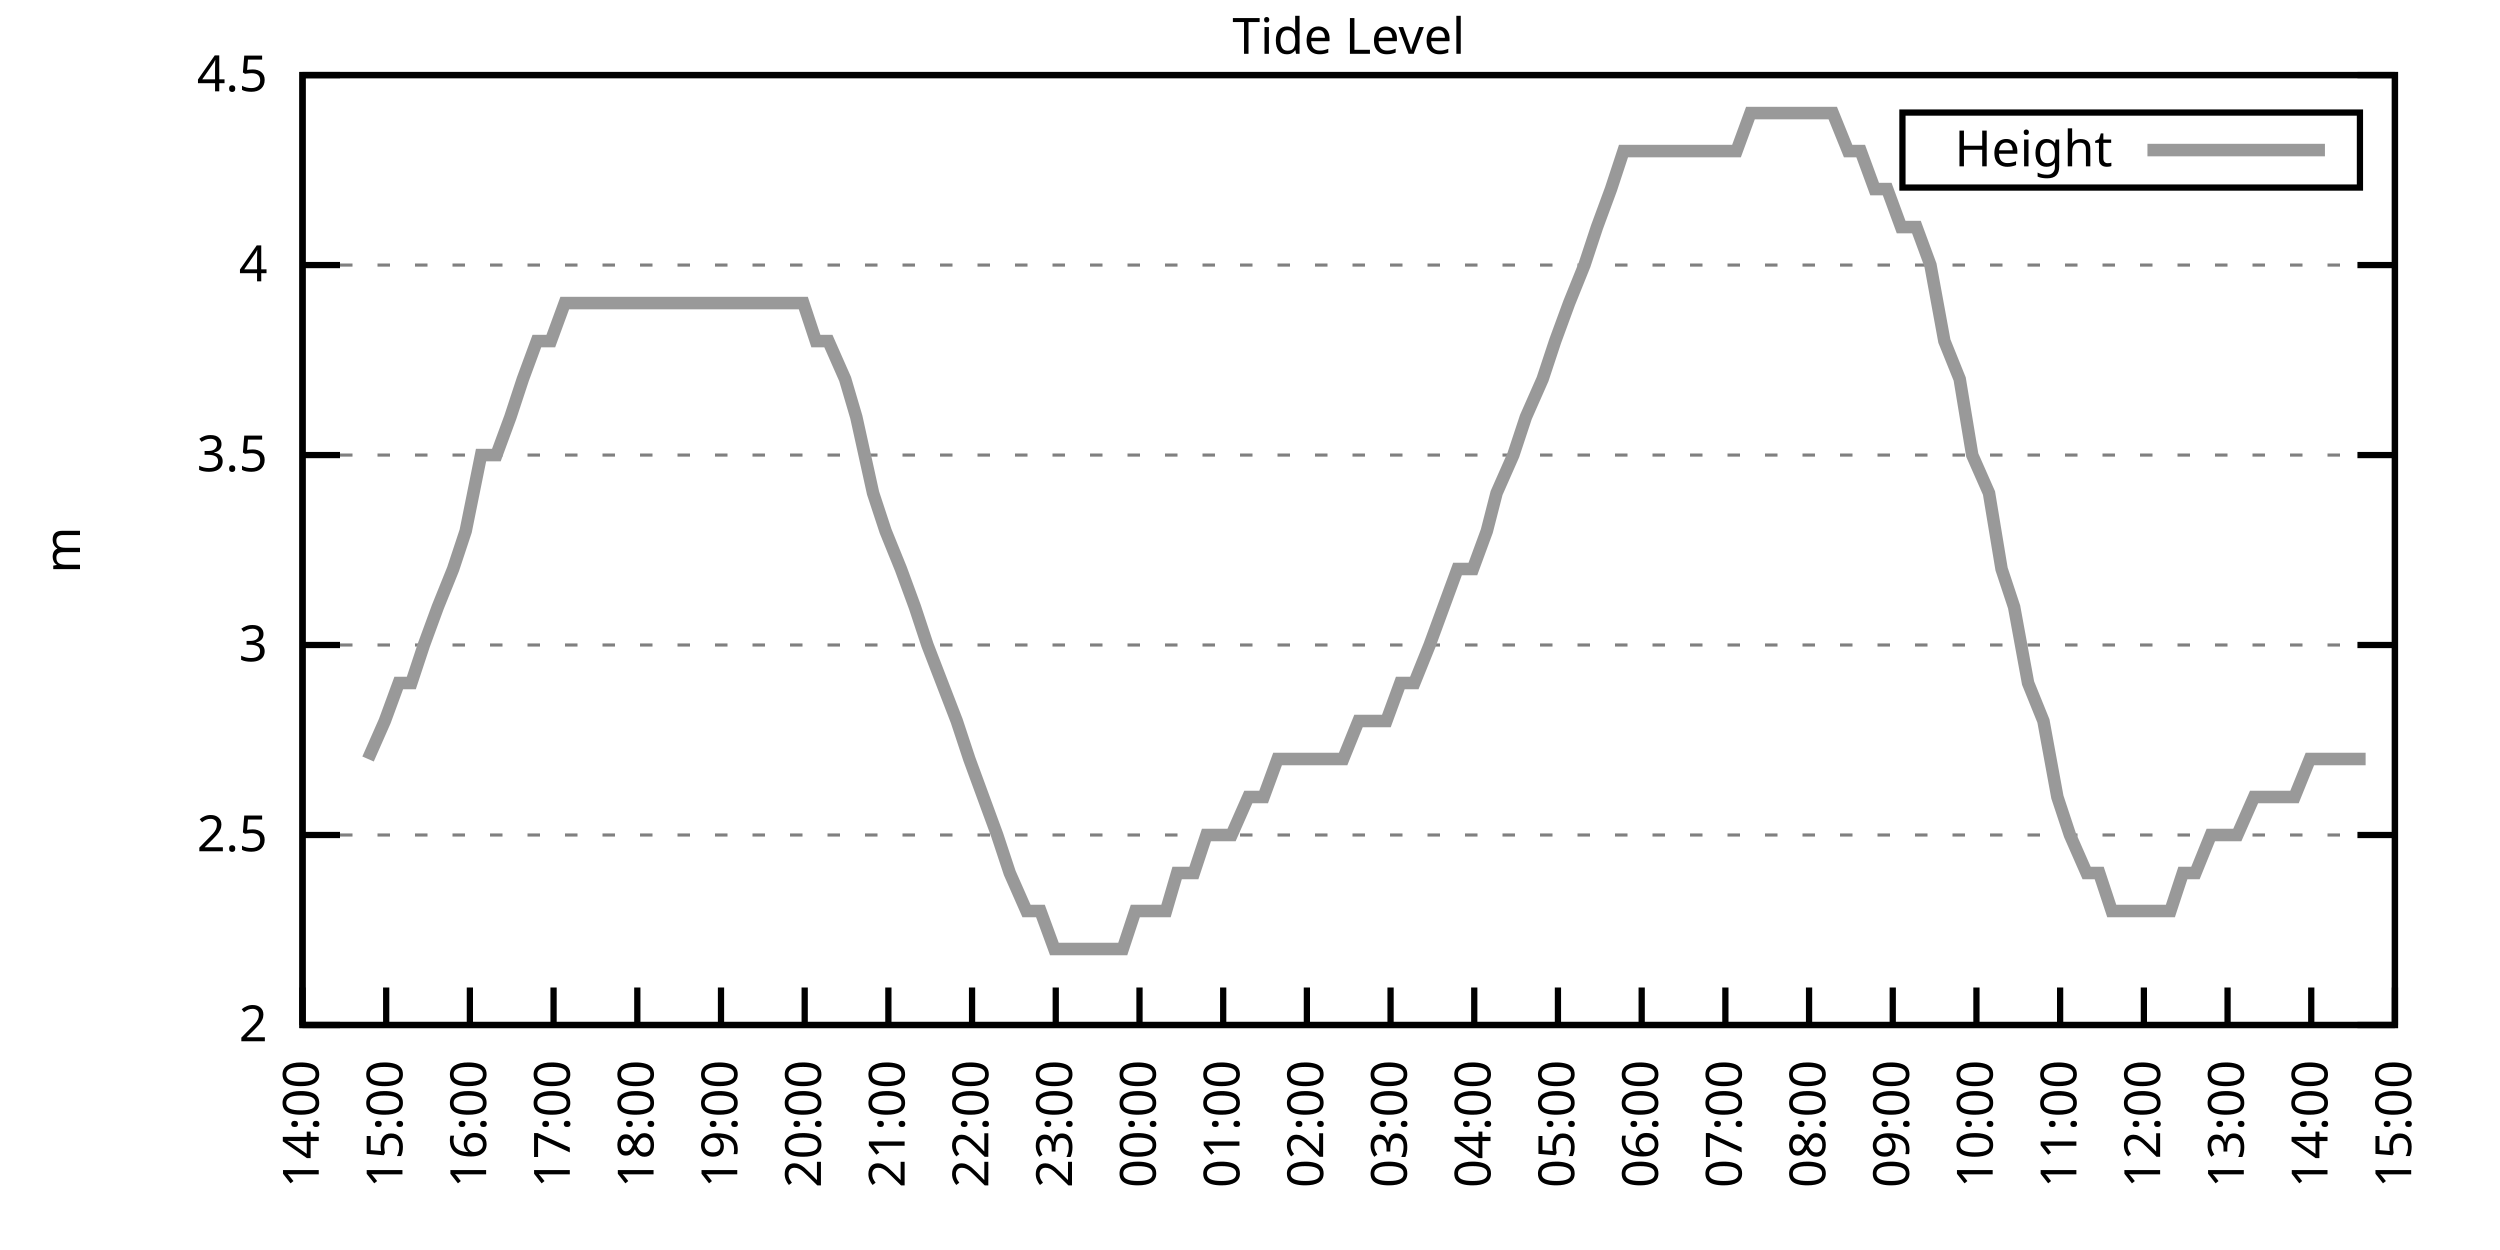
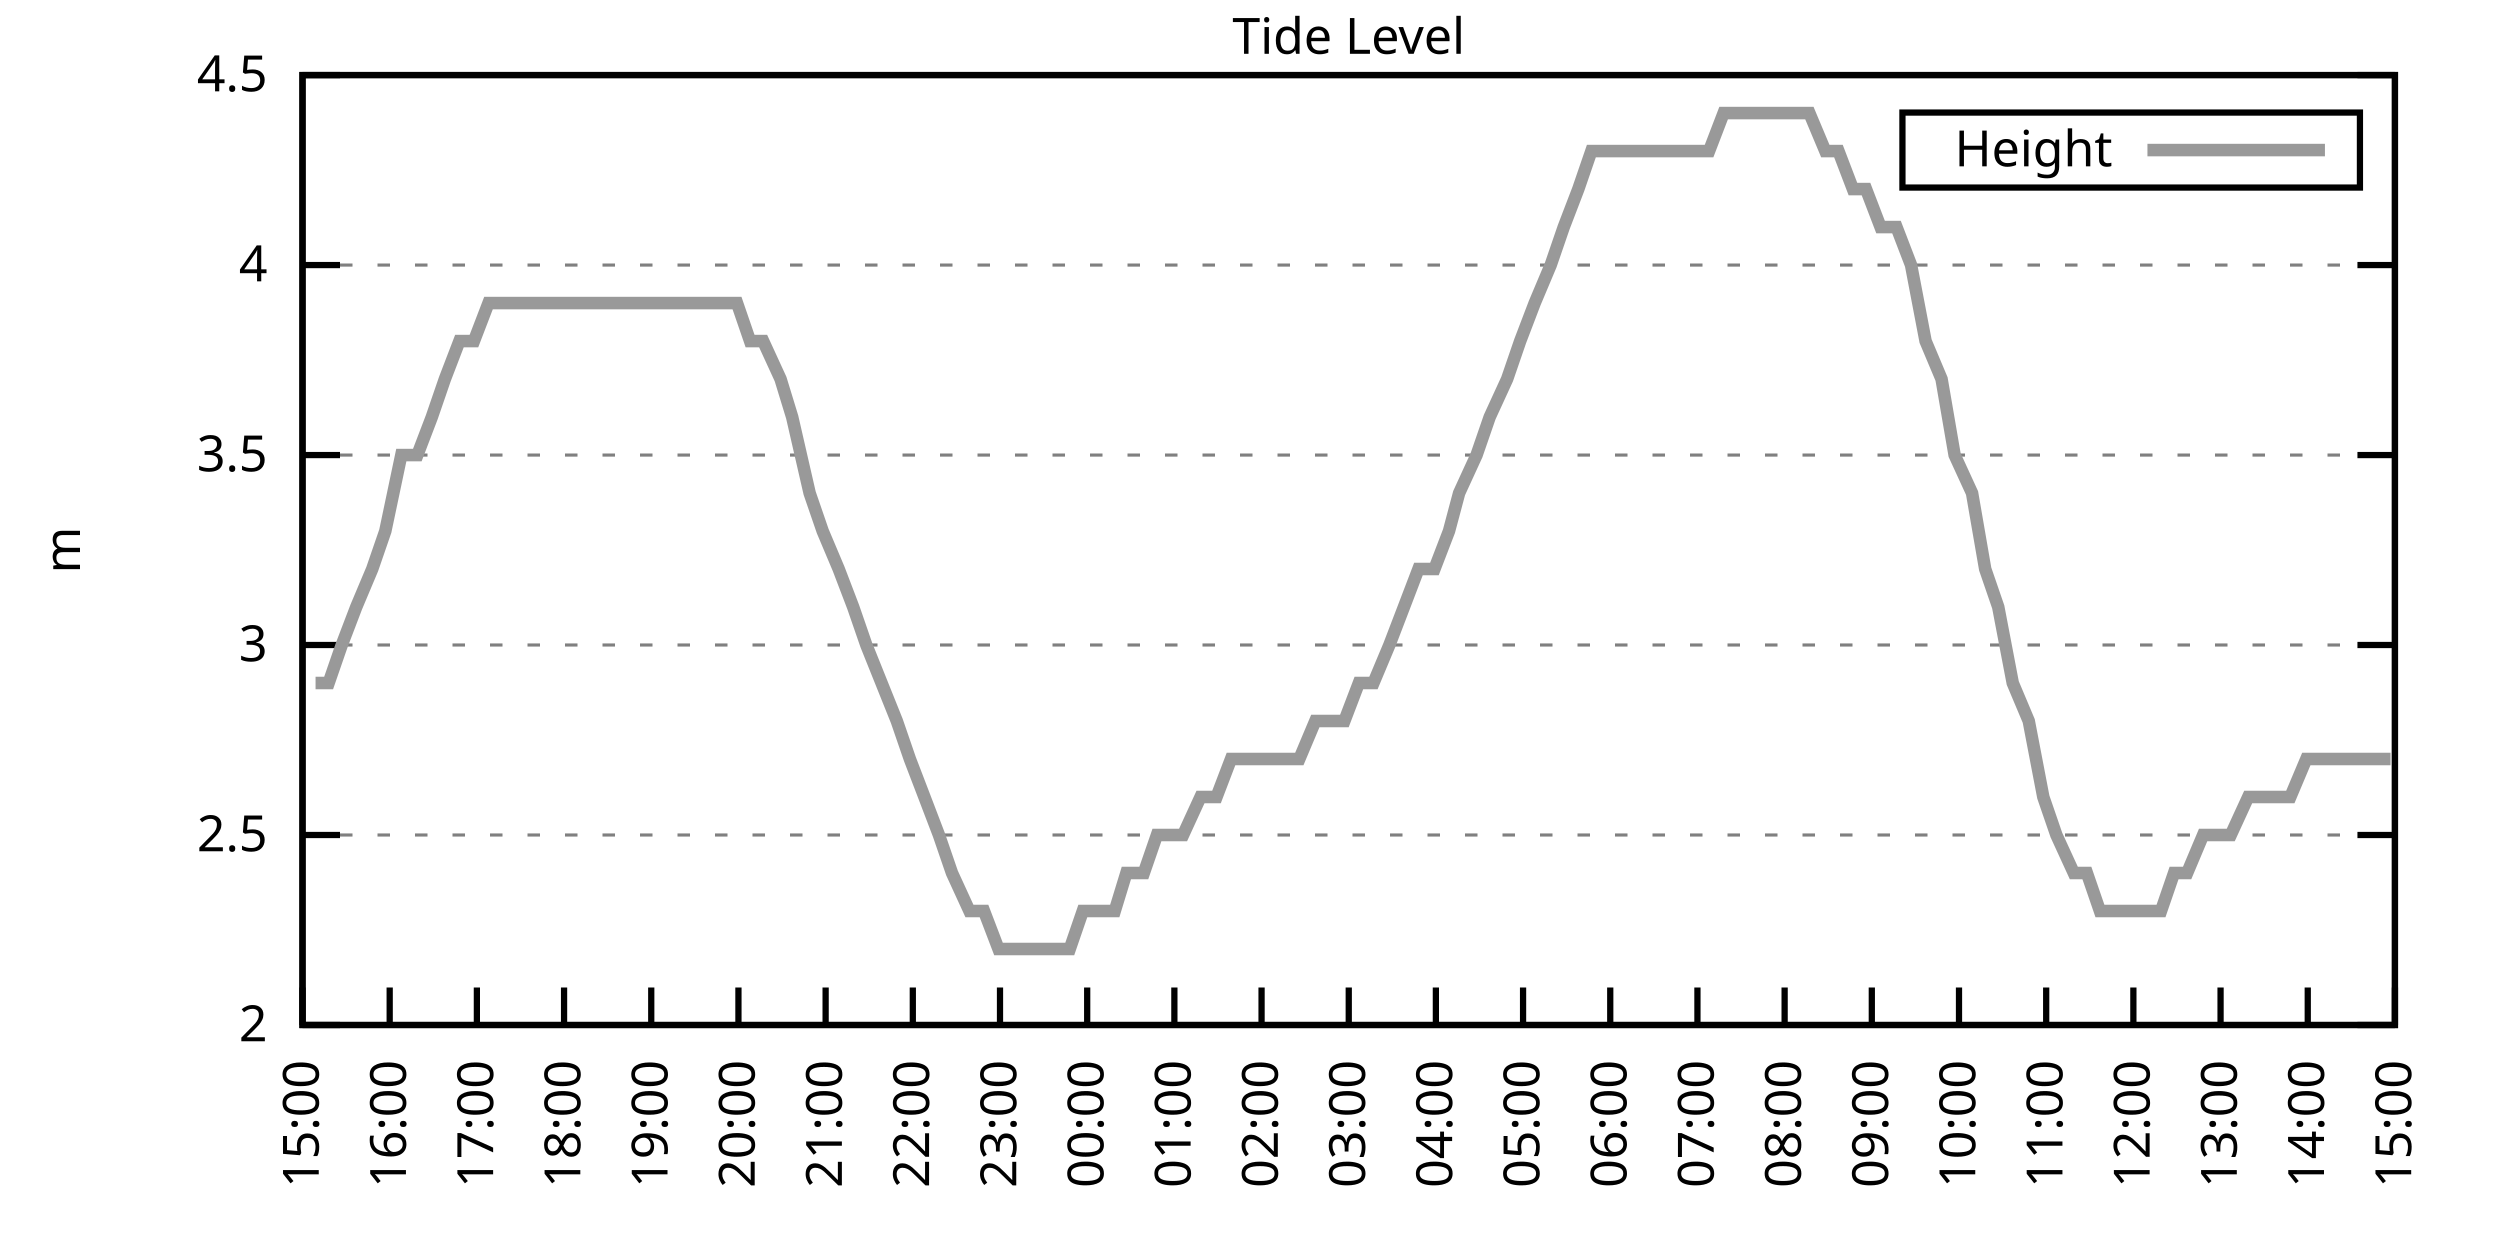
<svg xmlns="http://www.w3.org/2000/svg" xmlns:xlink="http://www.w3.org/1999/xlink" width="400" height="200" viewBox="0 0 400 200">
  <g id="gnuplot_canvas">
    <rect x="0" y="0" width="400" height="200" fill="none" />
    <defs>
      <circle id="gpDot" r="0.5" stroke-width="0.5" stroke="currentColor" />
      <path id="gpPt0" stroke-width="0.333" stroke="currentColor" d="M-1,0 h2 M0,-1 v2" />
      <path id="gpPt1" stroke-width="0.333" stroke="currentColor" d="M-1,-1 L1,1 M1,-1 L-1,1" />
      <path id="gpPt2" stroke-width="0.333" stroke="currentColor" d="M-1,0 L1,0 M0,-1 L0,1 M-1,-1 L1,1 M-1,1 L1,-1" />
      <rect id="gpPt3" stroke-width="0.333" stroke="currentColor" x="-1" y="-1" width="2" height="2" />
      <rect id="gpPt4" stroke-width="0.333" stroke="currentColor" fill="currentColor" x="-1" y="-1" width="2" height="2" />
      <circle id="gpPt5" stroke-width="0.333" stroke="currentColor" cx="0" cy="0" r="1" />
      <use xlink:href="#gpPt5" id="gpPt6" fill="currentColor" stroke="none" />
      <path id="gpPt7" stroke-width="0.333" stroke="currentColor" d="M0,-1.33 L-1.33,0.67 L1.33,0.67 z" />
      <use xlink:href="#gpPt7" id="gpPt8" fill="currentColor" stroke="none" />
      <use xlink:href="#gpPt7" id="gpPt9" stroke="currentColor" transform="rotate(180)" />
      <use xlink:href="#gpPt9" id="gpPt10" fill="currentColor" stroke="none" />
      <use xlink:href="#gpPt3" id="gpPt11" stroke="currentColor" transform="rotate(45)" />
      <use xlink:href="#gpPt11" id="gpPt12" fill="currentColor" stroke="none" />
      <path id="gpPt13" stroke-width="0.333" stroke="currentColor" d="M0,1.330 L1.265,0.411 L0.782,-1.067 L-0.782,-1.076 L-1.265,0.411 z" />
      <use xlink:href="#gpPt13" id="gpPt14" fill="currentColor" stroke="none" />
      <filter id="textbox" filterUnits="objectBoundingBox" x="0" y="0" height="1" width="1">
        <feFlood flood-color="white" flood-opacity="1" result="bgnd" />
        <feComposite in="SourceGraphic" in2="bgnd" operator="atop" />
      </filter>
      <filter id="greybox" filterUnits="objectBoundingBox" x="0" y="0" height="1" width="1">
        <feFlood flood-color="lightgrey" flood-opacity="1" result="grey" />
        <feComposite in="SourceGraphic" in2="grey" operator="atop" />
      </filter>
    </defs>
    <g fill="none" color="white" stroke="currentColor" stroke-width="1.00" stroke-linecap="butt" stroke-linejoin="miter">
</g>
    <g fill="none" color="black" stroke="currentColor" stroke-width="1.00" stroke-linecap="butt" stroke-linejoin="miter">
      <g stroke="none" shape-rendering="crispEdges">
        <polygon fill="rgb(255, 255, 255)" points="48.40,164.00 383.18,164.00 383.18,12.02 48.40,12.02 " />
      </g>
    </g>
    <g fill="none" color="black" stroke="currentColor" stroke-width="1.00" stroke-linecap="butt" stroke-linejoin="miter">
</g>
    <g fill="none" color="black" stroke="black" stroke-width="0.50" stroke-linecap="butt" stroke-linejoin="miter">
</g>
    <g fill="none" color="gray" stroke="currentColor" stroke-width="0.50" stroke-linecap="butt" stroke-linejoin="miter">
      <path stroke="gray" stroke-dasharray="2,4" class="gridline" d="M48.40,164.00 L383.19,164.00  " />
    </g>
    <g fill="none" color="gray" stroke="gray" stroke-width="1.00" stroke-linecap="butt" stroke-linejoin="miter">
</g>
    <g fill="none" color="black" stroke="currentColor" stroke-width="1.00" stroke-linecap="butt" stroke-linejoin="miter">
      <path stroke="black" d="M48.40,164.00 L54.40,164.00 M383.19,164.00 L377.19,164.00  " />
      <g transform="translate(42.80,166.60)" stroke="none" fill="black" font-family="Sans" font-size="8.00" text-anchor="end">
        <text>
          <tspan font-family="Sans"> 2</tspan>
        </text>
      </g>
    </g>
    <g fill="none" color="black" stroke="currentColor" stroke-width="1.00" stroke-linecap="butt" stroke-linejoin="miter">
</g>
    <g fill="none" color="black" stroke="black" stroke-width="0.50" stroke-linecap="butt" stroke-linejoin="miter">
</g>
    <g fill="none" color="gray" stroke="currentColor" stroke-width="0.50" stroke-linecap="butt" stroke-linejoin="miter">
      <path stroke="gray" stroke-dasharray="2,4" class="gridline" d="M48.40,133.60 L383.19,133.60  " />
    </g>
    <g fill="none" color="gray" stroke="gray" stroke-width="1.00" stroke-linecap="butt" stroke-linejoin="miter">
</g>
    <g fill="none" color="black" stroke="currentColor" stroke-width="1.00" stroke-linecap="butt" stroke-linejoin="miter">
      <path stroke="black" d="M48.40,133.60 L54.40,133.60 M383.19,133.60 L377.19,133.60  " />
      <g transform="translate(42.80,136.20)" stroke="none" fill="black" font-family="Sans" font-size="8.00" text-anchor="end">
        <text>
          <tspan font-family="Sans"> 2.5</tspan>
        </text>
      </g>
    </g>
    <g fill="none" color="black" stroke="currentColor" stroke-width="1.00" stroke-linecap="butt" stroke-linejoin="miter">
</g>
    <g fill="none" color="black" stroke="black" stroke-width="0.50" stroke-linecap="butt" stroke-linejoin="miter">
</g>
    <g fill="none" color="gray" stroke="currentColor" stroke-width="0.50" stroke-linecap="butt" stroke-linejoin="miter">
      <path stroke="gray" stroke-dasharray="2,4" class="gridline" d="M48.40,103.20 L383.19,103.20  " />
    </g>
    <g fill="none" color="gray" stroke="gray" stroke-width="1.00" stroke-linecap="butt" stroke-linejoin="miter">
</g>
    <g fill="none" color="black" stroke="currentColor" stroke-width="1.00" stroke-linecap="butt" stroke-linejoin="miter">
      <path stroke="black" d="M48.40,103.20 L54.40,103.20 M383.19,103.20 L377.19,103.20  " />
      <g transform="translate(42.80,105.80)" stroke="none" fill="black" font-family="Sans" font-size="8.00" text-anchor="end">
        <text>
          <tspan font-family="Sans"> 3</tspan>
        </text>
      </g>
    </g>
    <g fill="none" color="black" stroke="currentColor" stroke-width="1.00" stroke-linecap="butt" stroke-linejoin="miter">
</g>
    <g fill="none" color="black" stroke="black" stroke-width="0.50" stroke-linecap="butt" stroke-linejoin="miter">
</g>
    <g fill="none" color="gray" stroke="currentColor" stroke-width="0.50" stroke-linecap="butt" stroke-linejoin="miter">
      <path stroke="gray" stroke-dasharray="2,4" class="gridline" d="M48.40,72.81 L383.19,72.81  " />
    </g>
    <g fill="none" color="gray" stroke="gray" stroke-width="1.00" stroke-linecap="butt" stroke-linejoin="miter">
</g>
    <g fill="none" color="black" stroke="currentColor" stroke-width="1.00" stroke-linecap="butt" stroke-linejoin="miter">
      <path stroke="black" d="M48.40,72.81 L54.40,72.81 M383.19,72.81 L377.19,72.81  " />
      <g transform="translate(42.80,75.41)" stroke="none" fill="black" font-family="Sans" font-size="8.00" text-anchor="end">
        <text>
          <tspan font-family="Sans"> 3.5</tspan>
        </text>
      </g>
    </g>
    <g fill="none" color="black" stroke="currentColor" stroke-width="1.00" stroke-linecap="butt" stroke-linejoin="miter">
</g>
    <g fill="none" color="black" stroke="black" stroke-width="0.50" stroke-linecap="butt" stroke-linejoin="miter">
</g>
    <g fill="none" color="gray" stroke="currentColor" stroke-width="0.50" stroke-linecap="butt" stroke-linejoin="miter">
      <path stroke="gray" stroke-dasharray="2,4" class="gridline" d="M48.40,42.41 L383.19,42.41  " />
    </g>
    <g fill="none" color="gray" stroke="gray" stroke-width="1.00" stroke-linecap="butt" stroke-linejoin="miter">
</g>
    <g fill="none" color="black" stroke="currentColor" stroke-width="1.00" stroke-linecap="butt" stroke-linejoin="miter">
      <path stroke="black" d="M48.40,42.41 L54.40,42.41 M383.19,42.41 L377.19,42.41  " />
      <g transform="translate(42.80,45.01)" stroke="none" fill="black" font-family="Sans" font-size="8.00" text-anchor="end">
        <text>
          <tspan font-family="Sans"> 4</tspan>
        </text>
      </g>
    </g>
    <g fill="none" color="black" stroke="currentColor" stroke-width="1.00" stroke-linecap="butt" stroke-linejoin="miter">
</g>
    <g fill="none" color="black" stroke="black" stroke-width="0.50" stroke-linecap="butt" stroke-linejoin="miter">
</g>
    <g fill="none" color="gray" stroke="currentColor" stroke-width="0.50" stroke-linecap="butt" stroke-linejoin="miter">
      <path stroke="gray" stroke-dasharray="2,4" class="gridline" d="M48.40,12.01 L383.19,12.01  " />
    </g>
    <g fill="none" color="gray" stroke="gray" stroke-width="1.00" stroke-linecap="butt" stroke-linejoin="miter">
</g>
    <g fill="none" color="black" stroke="currentColor" stroke-width="1.00" stroke-linecap="butt" stroke-linejoin="miter">
      <path stroke="black" d="M48.40,12.01 L54.40,12.01 M383.19,12.01 L377.19,12.01  " />
      <g transform="translate(42.80,14.61)" stroke="none" fill="black" font-family="Sans" font-size="8.00" text-anchor="end">
        <text>
          <tspan font-family="Sans"> 4.5</tspan>
        </text>
      </g>
    </g>
    <g fill="none" color="black" stroke="currentColor" stroke-width="1.00" stroke-linecap="butt" stroke-linejoin="miter">
      <path stroke="black" d="M48.40,164.00 L48.40,158.00  " />
      <g transform="translate(51.00,169.60) rotate(270.00)" stroke="none" fill="black" font-family="Sans" font-size="8.00" text-anchor="end">
        <text>
-           <tspan font-family="Sans">14:00</tspan>
-         </text>
-       </g>
-     </g>
-     <g fill="none" color="black" stroke="currentColor" stroke-width="1.00" stroke-linecap="butt" stroke-linejoin="miter">
-       <path stroke="black" d="M61.79,164.00 L61.79,158.00  " />
-       <g transform="translate(64.39,169.60) rotate(270.00)" stroke="none" fill="black" font-family="Sans" font-size="8.00" text-anchor="end">
-         <text>
          <tspan font-family="Sans">15:00</tspan>
        </text>
      </g>
    </g>
    <g fill="none" color="black" stroke="currentColor" stroke-width="1.00" stroke-linecap="butt" stroke-linejoin="miter">
-       <path stroke="black" d="M75.18,164.00 L75.18,158.00  " />
-       <g transform="translate(77.78,169.60) rotate(270.00)" stroke="none" fill="black" font-family="Sans" font-size="8.00" text-anchor="end">
+       <path stroke="black" d="M62.35,164.00 L62.35,158.00  " />
+       <g transform="translate(64.95,169.60) rotate(270.00)" stroke="none" fill="black" font-family="Sans" font-size="8.00" text-anchor="end">
        <text>
          <tspan font-family="Sans">16:00</tspan>
        </text>
      </g>
    </g>
    <g fill="none" color="black" stroke="currentColor" stroke-width="1.00" stroke-linecap="butt" stroke-linejoin="miter">
-       <path stroke="black" d="M88.57,164.00 L88.57,158.00  " />
-       <g transform="translate(91.17,169.60) rotate(270.00)" stroke="none" fill="black" font-family="Sans" font-size="8.00" text-anchor="end">
+       <path stroke="black" d="M76.30,164.00 L76.30,158.00  " />
+       <g transform="translate(78.90,169.60) rotate(270.00)" stroke="none" fill="black" font-family="Sans" font-size="8.00" text-anchor="end">
        <text>
          <tspan font-family="Sans">17:00</tspan>
        </text>
      </g>
    </g>
    <g fill="none" color="black" stroke="currentColor" stroke-width="1.00" stroke-linecap="butt" stroke-linejoin="miter">
-       <path stroke="black" d="M101.97,164.00 L101.97,158.00  " />
-       <g transform="translate(104.57,169.60) rotate(270.00)" stroke="none" fill="black" font-family="Sans" font-size="8.00" text-anchor="end">
+       <path stroke="black" d="M90.25,164.00 L90.25,158.00  " />
+       <g transform="translate(92.85,169.60) rotate(270.00)" stroke="none" fill="black" font-family="Sans" font-size="8.00" text-anchor="end">
        <text>
          <tspan font-family="Sans">18:00</tspan>
        </text>
      </g>
    </g>
    <g fill="none" color="black" stroke="currentColor" stroke-width="1.00" stroke-linecap="butt" stroke-linejoin="miter">
-       <path stroke="black" d="M115.36,164.00 L115.36,158.00  " />
-       <g transform="translate(117.96,169.60) rotate(270.00)" stroke="none" fill="black" font-family="Sans" font-size="8.00" text-anchor="end">
+       <path stroke="black" d="M104.20,164.00 L104.20,158.00  " />
+       <g transform="translate(106.80,169.60) rotate(270.00)" stroke="none" fill="black" font-family="Sans" font-size="8.00" text-anchor="end">
        <text>
          <tspan font-family="Sans">19:00</tspan>
        </text>
      </g>
    </g>
    <g fill="none" color="black" stroke="currentColor" stroke-width="1.00" stroke-linecap="butt" stroke-linejoin="miter">
-       <path stroke="black" d="M128.75,164.00 L128.75,158.00  " />
-       <g transform="translate(131.35,169.60) rotate(270.00)" stroke="none" fill="black" font-family="Sans" font-size="8.00" text-anchor="end">
+       <path stroke="black" d="M118.15,164.00 L118.15,158.00  " />
+       <g transform="translate(120.75,169.60) rotate(270.00)" stroke="none" fill="black" font-family="Sans" font-size="8.00" text-anchor="end">
        <text>
          <tspan font-family="Sans">20:00</tspan>
        </text>
      </g>
    </g>
    <g fill="none" color="black" stroke="currentColor" stroke-width="1.00" stroke-linecap="butt" stroke-linejoin="miter">
-       <path stroke="black" d="M142.14,164.00 L142.14,158.00  " />
-       <g transform="translate(144.74,169.60) rotate(270.00)" stroke="none" fill="black" font-family="Sans" font-size="8.00" text-anchor="end">
+       <path stroke="black" d="M132.10,164.00 L132.10,158.00  " />
+       <g transform="translate(134.70,169.60) rotate(270.00)" stroke="none" fill="black" font-family="Sans" font-size="8.00" text-anchor="end">
        <text>
          <tspan font-family="Sans">21:00</tspan>
        </text>
      </g>
    </g>
    <g fill="none" color="black" stroke="currentColor" stroke-width="1.00" stroke-linecap="butt" stroke-linejoin="miter">
-       <path stroke="black" d="M155.53,164.00 L155.53,158.00  " />
-       <g transform="translate(158.13,169.60) rotate(270.00)" stroke="none" fill="black" font-family="Sans" font-size="8.00" text-anchor="end">
+       <path stroke="black" d="M146.05,164.00 L146.05,158.00  " />
+       <g transform="translate(148.65,169.60) rotate(270.00)" stroke="none" fill="black" font-family="Sans" font-size="8.00" text-anchor="end">
        <text>
          <tspan font-family="Sans">22:00</tspan>
        </text>
      </g>
    </g>
    <g fill="none" color="black" stroke="currentColor" stroke-width="1.00" stroke-linecap="butt" stroke-linejoin="miter">
-       <path stroke="black" d="M168.92,164.00 L168.92,158.00  " />
-       <g transform="translate(171.52,169.60) rotate(270.00)" stroke="none" fill="black" font-family="Sans" font-size="8.00" text-anchor="end">
+       <path stroke="black" d="M160.00,164.00 L160.00,158.00  " />
+       <g transform="translate(162.60,169.60) rotate(270.00)" stroke="none" fill="black" font-family="Sans" font-size="8.00" text-anchor="end">
        <text>
          <tspan font-family="Sans">23:00</tspan>
        </text>
      </g>
    </g>
    <g fill="none" color="black" stroke="currentColor" stroke-width="1.00" stroke-linecap="butt" stroke-linejoin="miter">
-       <path stroke="black" d="M182.32,164.00 L182.32,158.00  " />
-       <g transform="translate(184.92,169.60) rotate(270.00)" stroke="none" fill="black" font-family="Sans" font-size="8.00" text-anchor="end">
+       <path stroke="black" d="M173.95,164.00 L173.95,158.00  " />
+       <g transform="translate(176.55,169.60) rotate(270.00)" stroke="none" fill="black" font-family="Sans" font-size="8.00" text-anchor="end">
        <text>
          <tspan font-family="Sans">00:00</tspan>
        </text>
      </g>
    </g>
    <g fill="none" color="black" stroke="currentColor" stroke-width="1.00" stroke-linecap="butt" stroke-linejoin="miter">
-       <path stroke="black" d="M195.71,164.00 L195.71,158.00  " />
-       <g transform="translate(198.31,169.60) rotate(270.00)" stroke="none" fill="black" font-family="Sans" font-size="8.00" text-anchor="end">
+       <path stroke="black" d="M187.90,164.00 L187.90,158.00  " />
+       <g transform="translate(190.50,169.60) rotate(270.00)" stroke="none" fill="black" font-family="Sans" font-size="8.00" text-anchor="end">
        <text>
          <tspan font-family="Sans">01:00</tspan>
        </text>
      </g>
    </g>
    <g fill="none" color="black" stroke="currentColor" stroke-width="1.00" stroke-linecap="butt" stroke-linejoin="miter">
-       <path stroke="black" d="M209.10,164.00 L209.10,158.00  " />
-       <g transform="translate(211.70,169.60) rotate(270.00)" stroke="none" fill="black" font-family="Sans" font-size="8.00" text-anchor="end">
+       <path stroke="black" d="M201.85,164.00 L201.85,158.00  " />
+       <g transform="translate(204.45,169.60) rotate(270.00)" stroke="none" fill="black" font-family="Sans" font-size="8.00" text-anchor="end">
        <text>
          <tspan font-family="Sans">02:00</tspan>
        </text>
      </g>
    </g>
    <g fill="none" color="black" stroke="currentColor" stroke-width="1.00" stroke-linecap="butt" stroke-linejoin="miter">
-       <path stroke="black" d="M222.49,164.00 L222.49,158.00  " />
-       <g transform="translate(225.09,169.60) rotate(270.00)" stroke="none" fill="black" font-family="Sans" font-size="8.00" text-anchor="end">
+       <path stroke="black" d="M215.80,164.00 L215.80,158.00  " />
+       <g transform="translate(218.40,169.60) rotate(270.00)" stroke="none" fill="black" font-family="Sans" font-size="8.00" text-anchor="end">
        <text>
          <tspan font-family="Sans">03:00</tspan>
        </text>
      </g>
    </g>
    <g fill="none" color="black" stroke="currentColor" stroke-width="1.00" stroke-linecap="butt" stroke-linejoin="miter">
-       <path stroke="black" d="M235.88,164.00 L235.88,158.00  " />
-       <g transform="translate(238.48,169.60) rotate(270.00)" stroke="none" fill="black" font-family="Sans" font-size="8.00" text-anchor="end">
+       <path stroke="black" d="M229.74,164.00 L229.74,158.00  " />
+       <g transform="translate(232.34,169.60) rotate(270.00)" stroke="none" fill="black" font-family="Sans" font-size="8.00" text-anchor="end">
        <text>
          <tspan font-family="Sans">04:00</tspan>
        </text>
      </g>
    </g>
    <g fill="none" color="black" stroke="currentColor" stroke-width="1.00" stroke-linecap="butt" stroke-linejoin="miter">
-       <path stroke="black" d="M249.27,164.00 L249.27,158.00  " />
-       <g transform="translate(251.87,169.60) rotate(270.00)" stroke="none" fill="black" font-family="Sans" font-size="8.00" text-anchor="end">
+       <path stroke="black" d="M243.69,164.00 L243.69,158.00  " />
+       <g transform="translate(246.29,169.60) rotate(270.00)" stroke="none" fill="black" font-family="Sans" font-size="8.00" text-anchor="end">
        <text>
          <tspan font-family="Sans">05:00</tspan>
        </text>
      </g>
    </g>
    <g fill="none" color="black" stroke="currentColor" stroke-width="1.00" stroke-linecap="butt" stroke-linejoin="miter">
-       <path stroke="black" d="M262.67,164.00 L262.67,158.00  " />
-       <g transform="translate(265.27,169.60) rotate(270.00)" stroke="none" fill="black" font-family="Sans" font-size="8.00" text-anchor="end">
+       <path stroke="black" d="M257.64,164.00 L257.64,158.00  " />
+       <g transform="translate(260.24,169.60) rotate(270.00)" stroke="none" fill="black" font-family="Sans" font-size="8.00" text-anchor="end">
        <text>
          <tspan font-family="Sans">06:00</tspan>
        </text>
      </g>
    </g>
    <g fill="none" color="black" stroke="currentColor" stroke-width="1.00" stroke-linecap="butt" stroke-linejoin="miter">
-       <path stroke="black" d="M276.06,164.00 L276.06,158.00  " />
-       <g transform="translate(278.66,169.60) rotate(270.00)" stroke="none" fill="black" font-family="Sans" font-size="8.00" text-anchor="end">
+       <path stroke="black" d="M271.59,164.00 L271.59,158.00  " />
+       <g transform="translate(274.19,169.60) rotate(270.00)" stroke="none" fill="black" font-family="Sans" font-size="8.00" text-anchor="end">
        <text>
          <tspan font-family="Sans">07:00</tspan>
        </text>
      </g>
    </g>
    <g fill="none" color="black" stroke="currentColor" stroke-width="1.00" stroke-linecap="butt" stroke-linejoin="miter">
-       <path stroke="black" d="M289.45,164.00 L289.45,158.00  " />
-       <g transform="translate(292.05,169.60) rotate(270.00)" stroke="none" fill="black" font-family="Sans" font-size="8.00" text-anchor="end">
+       <path stroke="black" d="M285.54,164.00 L285.54,158.00  " />
+       <g transform="translate(288.14,169.60) rotate(270.00)" stroke="none" fill="black" font-family="Sans" font-size="8.00" text-anchor="end">
        <text>
          <tspan font-family="Sans">08:00</tspan>
        </text>
      </g>
    </g>
    <g fill="none" color="black" stroke="currentColor" stroke-width="1.00" stroke-linecap="butt" stroke-linejoin="miter">
-       <path stroke="black" d="M302.84,164.00 L302.84,158.00  " />
-       <g transform="translate(305.44,169.60) rotate(270.00)" stroke="none" fill="black" font-family="Sans" font-size="8.00" text-anchor="end">
+       <path stroke="black" d="M299.49,164.00 L299.49,158.00  " />
+       <g transform="translate(302.09,169.60) rotate(270.00)" stroke="none" fill="black" font-family="Sans" font-size="8.00" text-anchor="end">
        <text>
          <tspan font-family="Sans">09:00</tspan>
        </text>
      </g>
    </g>
    <g fill="none" color="black" stroke="currentColor" stroke-width="1.00" stroke-linecap="butt" stroke-linejoin="miter">
-       <path stroke="black" d="M316.23,164.00 L316.23,158.00  " />
-       <g transform="translate(318.83,169.60) rotate(270.00)" stroke="none" fill="black" font-family="Sans" font-size="8.00" text-anchor="end">
+       <path stroke="black" d="M313.44,164.00 L313.44,158.00  " />
+       <g transform="translate(316.04,169.60) rotate(270.00)" stroke="none" fill="black" font-family="Sans" font-size="8.00" text-anchor="end">
        <text>
          <tspan font-family="Sans">10:00</tspan>
        </text>
      </g>
    </g>
    <g fill="none" color="black" stroke="currentColor" stroke-width="1.00" stroke-linecap="butt" stroke-linejoin="miter">
-       <path stroke="black" d="M329.62,164.00 L329.62,158.00  " />
-       <g transform="translate(332.22,169.60) rotate(270.00)" stroke="none" fill="black" font-family="Sans" font-size="8.00" text-anchor="end">
+       <path stroke="black" d="M327.39,164.00 L327.39,158.00  " />
+       <g transform="translate(329.99,169.60) rotate(270.00)" stroke="none" fill="black" font-family="Sans" font-size="8.00" text-anchor="end">
        <text>
          <tspan font-family="Sans">11:00</tspan>
        </text>
      </g>
    </g>
    <g fill="none" color="black" stroke="currentColor" stroke-width="1.00" stroke-linecap="butt" stroke-linejoin="miter">
-       <path stroke="black" d="M343.02,164.00 L343.02,158.00  " />
-       <g transform="translate(345.62,169.60) rotate(270.00)" stroke="none" fill="black" font-family="Sans" font-size="8.00" text-anchor="end">
+       <path stroke="black" d="M341.34,164.00 L341.34,158.00  " />
+       <g transform="translate(343.94,169.60) rotate(270.00)" stroke="none" fill="black" font-family="Sans" font-size="8.00" text-anchor="end">
        <text>
          <tspan font-family="Sans">12:00</tspan>
        </text>
      </g>
    </g>
    <g fill="none" color="black" stroke="currentColor" stroke-width="1.00" stroke-linecap="butt" stroke-linejoin="miter">
-       <path stroke="black" d="M356.41,164.00 L356.41,158.00  " />
-       <g transform="translate(359.01,169.60) rotate(270.00)" stroke="none" fill="black" font-family="Sans" font-size="8.00" text-anchor="end">
+       <path stroke="black" d="M355.29,164.00 L355.29,158.00  " />
+       <g transform="translate(357.89,169.60) rotate(270.00)" stroke="none" fill="black" font-family="Sans" font-size="8.00" text-anchor="end">
        <text>
          <tspan font-family="Sans">13:00</tspan>
        </text>
      </g>
    </g>
    <g fill="none" color="black" stroke="currentColor" stroke-width="1.00" stroke-linecap="butt" stroke-linejoin="miter">
-       <path stroke="black" d="M369.80,164.00 L369.80,158.00  " />
-       <g transform="translate(372.40,169.60) rotate(270.00)" stroke="none" fill="black" font-family="Sans" font-size="8.00" text-anchor="end">
+       <path stroke="black" d="M369.24,164.00 L369.24,158.00  " />
+       <g transform="translate(371.84,169.60) rotate(270.00)" stroke="none" fill="black" font-family="Sans" font-size="8.00" text-anchor="end">
        <text>
          <tspan font-family="Sans">14:00</tspan>
        </text>
      </g>
    </g>
    <g fill="none" color="black" stroke="currentColor" stroke-width="1.00" stroke-linecap="butt" stroke-linejoin="miter">
      <path stroke="black" d="M383.19,164.00 L383.19,158.00  " />
      <g transform="translate(385.79,169.60) rotate(270.00)" stroke="none" fill="black" font-family="Sans" font-size="8.00" text-anchor="end">
        <text>
          <tspan font-family="Sans">15:00</tspan>
        </text>
      </g>
    </g>
    <g fill="none" color="black" stroke="currentColor" stroke-width="1.00" stroke-linecap="butt" stroke-linejoin="miter">
</g>
    <g fill="none" color="black" stroke="currentColor" stroke-width="1.00" stroke-linecap="butt" stroke-linejoin="miter">
      <path stroke="black" d="M48.40,12.01 L48.40,164.00 L383.19,164.00 L383.19,12.01 L48.40,12.01 Z  " />
    </g>
    <g fill="none" color="black" stroke="currentColor" stroke-width="1.00" stroke-linecap="butt" stroke-linejoin="miter">
</g>
    <g fill="none" color="black" stroke="currentColor" stroke-width="1.00" stroke-linecap="butt" stroke-linejoin="miter">
      <path stroke="black" d="M304.39,30.01 L304.39,18.01 L377.59,18.01 L377.59,30.01 L304.39,30.01 Z  " />
    </g>
    <g id="Tide_level_plot_1">
      <g fill="none" color="white" stroke="black" stroke-width="2.00" stroke-linecap="butt" stroke-linejoin="miter">
</g>
      <g fill="none" color="black" stroke="currentColor" stroke-width="2.00" stroke-linecap="butt" stroke-linejoin="miter">
        <g transform="translate(337.99,26.61)" stroke="none" fill="black" font-family="Sans" font-size="8.00" text-anchor="end">
          <text>
            <tspan font-family="Sans">Height</tspan>
          </text>
        </g>
      </g>
      <g fill="none" color="black" stroke="currentColor" stroke-width="2.00" stroke-linecap="butt" stroke-linejoin="miter">
-         <path stroke="rgb(153, 153, 153)" d="M343.59,24.01 L371.99,24.01 M58.89,121.44 L61.57,115.36 L63.80,109.28 L65.81,109.28 L67.82,103.20 L70.05,97.12   L72.50,91.04 L74.51,84.97 L76.97,72.81 L79.42,72.81 L81.66,66.73 L83.66,60.65 L85.90,54.57 L88.13,54.57   L90.36,48.49 L92.59,48.49 L94.60,48.49 L97.06,48.49 L99.06,48.49 L101.52,48.49 L103.75,48.49 L105.76,48.49   L108.22,48.49 L110.45,48.49 L112.68,48.49 L114.91,48.49 L117.14,48.49 L119.15,48.49 L121.83,48.49 L124.06,48.49   L126.07,48.49 L128.53,48.49 L130.54,54.57 L132.54,54.57 L135.22,60.65 L137.01,66.73 L139.69,78.89 L141.69,84.97   L144.15,91.04 L146.38,97.12 L148.39,103.20 L153.08,115.36 L155.09,121.44 L157.32,127.52 L159.55,133.60 L161.56,139.68   L164.24,145.76 L166.47,145.76 L168.70,151.84 L170.49,151.84 L173.17,151.84 L175.40,151.84 L177.63,151.84 L179.64,151.84   L181.65,145.76 L184.32,145.76 L186.56,145.76 L188.34,139.68 L191.02,139.68 L193.03,133.60 L195.26,133.60 L197.05,133.60   L199.73,127.52 L202.18,127.52 L204.41,121.44 L206.64,121.44 L208.65,121.44 L210.66,121.44 L213.34,121.44 L214.90,121.44   L217.36,115.36 L219.81,115.36 L221.82,115.36 L224.05,109.28 L226.29,109.28 L228.74,103.20 L230.97,97.12 L233.20,91.04   L235.66,91.04 L237.89,84.97 L239.45,78.89 L242.13,72.81 L244.14,66.73 L246.82,60.65 L248.83,54.57 L251.06,48.49   L253.51,42.41 L255.52,36.33 L257.76,30.25 L259.76,24.17 L262.44,24.17 L264.67,24.17 L266.24,24.17 L269.14,24.17   L271.15,24.17 L273.60,24.17 L275.83,24.17 L277.84,24.17 L280.07,18.09 L282.31,18.09 L284.32,18.09 L286.77,18.09   L289.00,18.09 L291.01,18.09 L293.24,18.09 L295.70,24.17 L297.71,24.17 L299.94,30.25 L301.95,30.25 L304.18,36.33   L306.63,36.33 L308.87,42.41 L311.10,54.57 L313.55,60.65 L315.56,72.81 L318.24,78.89 L320.25,91.04 L322.26,97.12   L324.49,109.28 L326.95,115.36 L329.18,127.52 L331.19,133.60 L333.86,139.68 L335.87,139.68 L337.88,145.76 L340.11,145.76   L342.79,145.76 L344.58,145.76 L347.26,145.76 L349.26,139.68 L351.27,139.68 L353.73,133.60 L355.74,133.60 L357.97,133.60   L360.65,127.52 L362.66,127.52 L365.11,127.52 L367.12,127.52 L369.58,121.44 L371.81,121.44 L374.04,121.44 L376.27,121.44   L378.50,121.44  " />
+         <path stroke="rgb(153, 153, 153)" d="M343.59,24.01 L371.99,24.01 M50.49,109.28 L52.58,109.28 L54.68,103.20 L57.00,97.12 L59.56,91.04 L61.65,84.97   L64.21,72.81 L66.77,72.81 L69.09,66.73 L71.18,60.65 L73.51,54.57 L75.83,54.57 L78.16,48.49 L80.48,48.49   L82.58,48.49 L85.13,48.49 L87.23,48.49 L89.78,48.49 L92.11,48.49 L94.20,48.49 L96.76,48.49 L99.08,48.49   L101.41,48.49 L103.73,48.49 L106.06,48.49 L108.15,48.49 L110.94,48.49 L113.27,48.49 L115.36,48.49 L117.92,48.49   L120.01,54.57 L122.10,54.57 L124.89,60.65 L126.75,66.73 L129.54,78.89 L131.63,84.97 L134.19,91.04 L136.51,97.12   L138.61,103.20 L143.49,115.36 L145.58,121.44 L147.91,127.52 L150.23,133.60 L152.32,139.68 L155.11,145.76 L157.44,145.76   L159.76,151.84 L161.62,151.84 L164.41,151.84 L166.74,151.84 L169.06,151.84 L171.16,151.84 L173.25,145.76 L176.04,145.76   L178.36,145.76 L180.22,139.68 L183.01,139.68 L185.11,133.60 L187.43,133.60 L189.29,133.60 L192.08,127.52 L194.64,127.52   L196.96,121.44 L199.29,121.44 L201.38,121.44 L203.47,121.44 L206.26,121.44 L207.89,121.44 L210.45,115.36 L213.01,115.36   L215.10,115.36 L217.42,109.28 L219.75,109.28 L222.30,103.20 L224.63,97.12 L226.95,91.04 L229.51,91.04 L231.84,84.97   L233.46,78.89 L236.25,72.81 L238.35,66.73 L241.14,60.65 L243.23,54.57 L245.55,48.49 L248.11,42.41 L250.20,36.33   L252.53,30.25 L254.62,24.17 L257.41,24.17 L259.74,24.17 L261.36,24.17 L264.39,24.17 L266.48,24.17 L269.04,24.17   L271.36,24.17 L273.45,24.17 L275.78,18.09 L278.10,18.09 L280.20,18.09 L282.75,18.09 L285.08,18.09 L287.17,18.09   L289.50,18.09 L292.05,24.17 L294.15,24.17 L296.47,30.25 L298.56,30.25 L300.89,36.33 L303.44,36.33 L305.77,42.41   L308.09,54.57 L310.65,60.65 L312.74,72.81 L315.53,78.89 L317.63,91.04 L319.72,97.12 L322.04,109.28 L324.60,115.36   L326.93,127.52 L329.02,133.60 L331.81,139.68 L333.90,139.68 L335.99,145.76 L338.32,145.76 L341.11,145.76 L342.97,145.76   L345.76,145.76 L347.85,139.68 L349.94,139.68 L352.50,133.60 L354.59,133.60 L356.92,133.60 L359.71,127.52 L361.80,127.52   L364.36,127.52 L366.45,127.52 L369.01,121.44 L371.33,121.44 L373.66,121.44 L375.98,121.44 L378.31,121.44 L380.40,121.44   L382.49,121.44  " />
      </g>
    </g>
    <g fill="none" color="black" stroke="currentColor" stroke-width="2.00" stroke-linecap="butt" stroke-linejoin="miter">
</g>
    <g fill="none" color="black" stroke="black" stroke-width="1.00" stroke-linecap="butt" stroke-linejoin="miter">
</g>
    <g fill="none" color="black" stroke="currentColor" stroke-width="1.00" stroke-linecap="butt" stroke-linejoin="miter">
      <path stroke="black" d="M48.40,12.01 L48.40,164.00 L383.19,164.00 L383.19,12.01 L48.40,12.01 Z  " />
      <g transform="translate(12.80,88.01) rotate(270.00)" stroke="none" fill="black" font-family="Sans" font-size="8.00" text-anchor="middle">
        <text>
          <tspan font-family="Sans">m</tspan>
        </text>
      </g>
    </g>
    <g fill="none" color="black" stroke="currentColor" stroke-width="1.00" stroke-linecap="butt" stroke-linejoin="miter">
</g>
    <g fill="none" color="black" stroke="currentColor" stroke-width="1.00" stroke-linecap="butt" stroke-linejoin="miter">
      <g transform="translate(215.79,8.61)" stroke="none" fill="black" font-family="Sans" font-size="8.00" text-anchor="middle">
        <text>
          <tspan font-family="Sans">Tide Level</tspan>
        </text>
      </g>
    </g>
    <g fill="none" color="black" stroke="currentColor" stroke-width="1.00" stroke-linecap="butt" stroke-linejoin="miter">
</g>
  </g>
</svg>
